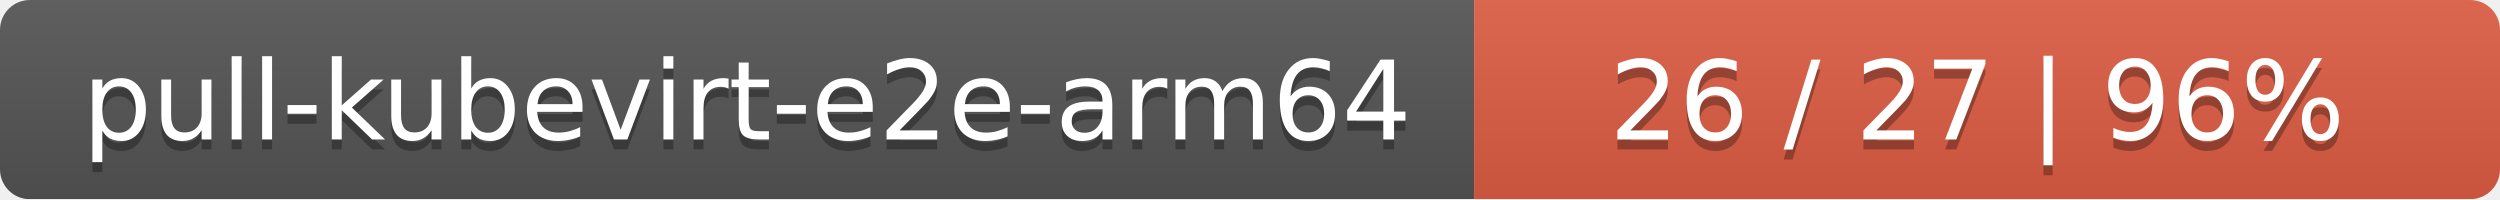
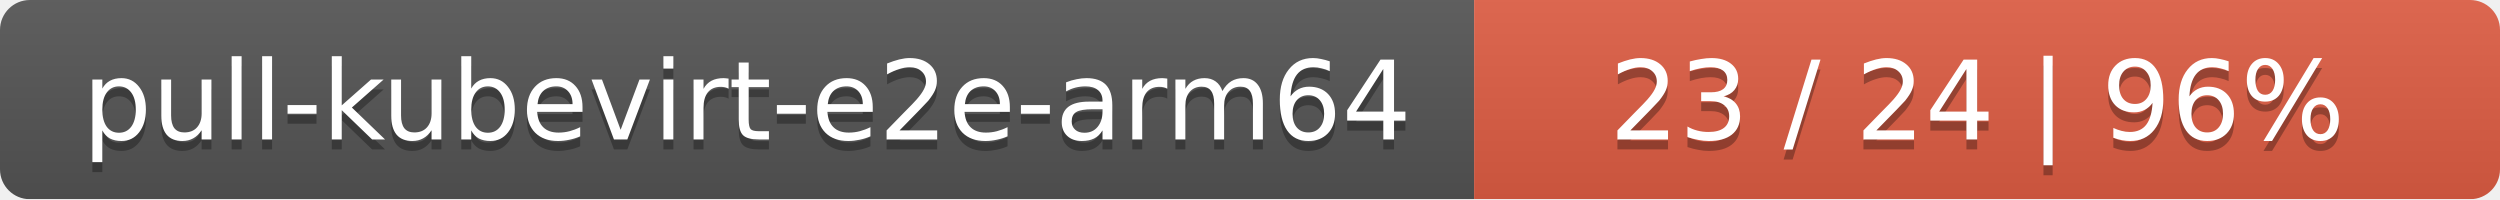
<svg xmlns="http://www.w3.org/2000/svg" width="251" height="20">
  <linearGradient id="smooth" x2="0" y2="100%">
    <stop offset="0" stop-color="#bbb" stop-opacity=".1" />
    <stop offset="1" stop-opacity=".1" />
  </linearGradient>
  <mask id="round">
    <rect width="251" height="20" rx="3" fill="#fff" />
  </mask>
  <g mask="url(#round)">
    <rect width="148" height="20" fill="#555" />
    <rect x="148" width="103" height="20" fill="#e05d44" />
    <rect width="251" height="20" fill="url(#smooth)" />
  </g>
  <g fill="#fff" text-anchor="middle" font-family="DejaVu Sans,Verdana,Geneva,sans-serif" font-size="11">
    <text x="75" y="15" fill="#010101" fill-opacity=".3">pull-kubevirt-e2e-arm64</text>
    <text x="75" y="14">pull-kubevirt-e2e-arm64</text>
-     <text x="198.5" y="15" fill="#010101" fill-opacity=".3">26 / 27    |    96%</text>
-     <text x="198.5" y="14">26 / 27    |    96%</text>
+     <text x="198.5" y="15" fill="#010101" fill-opacity=".3">23 / 24    |    96%</text>
+     <text x="198.5" y="14">23 / 24    |    96%</text>
  </g>
</svg>
